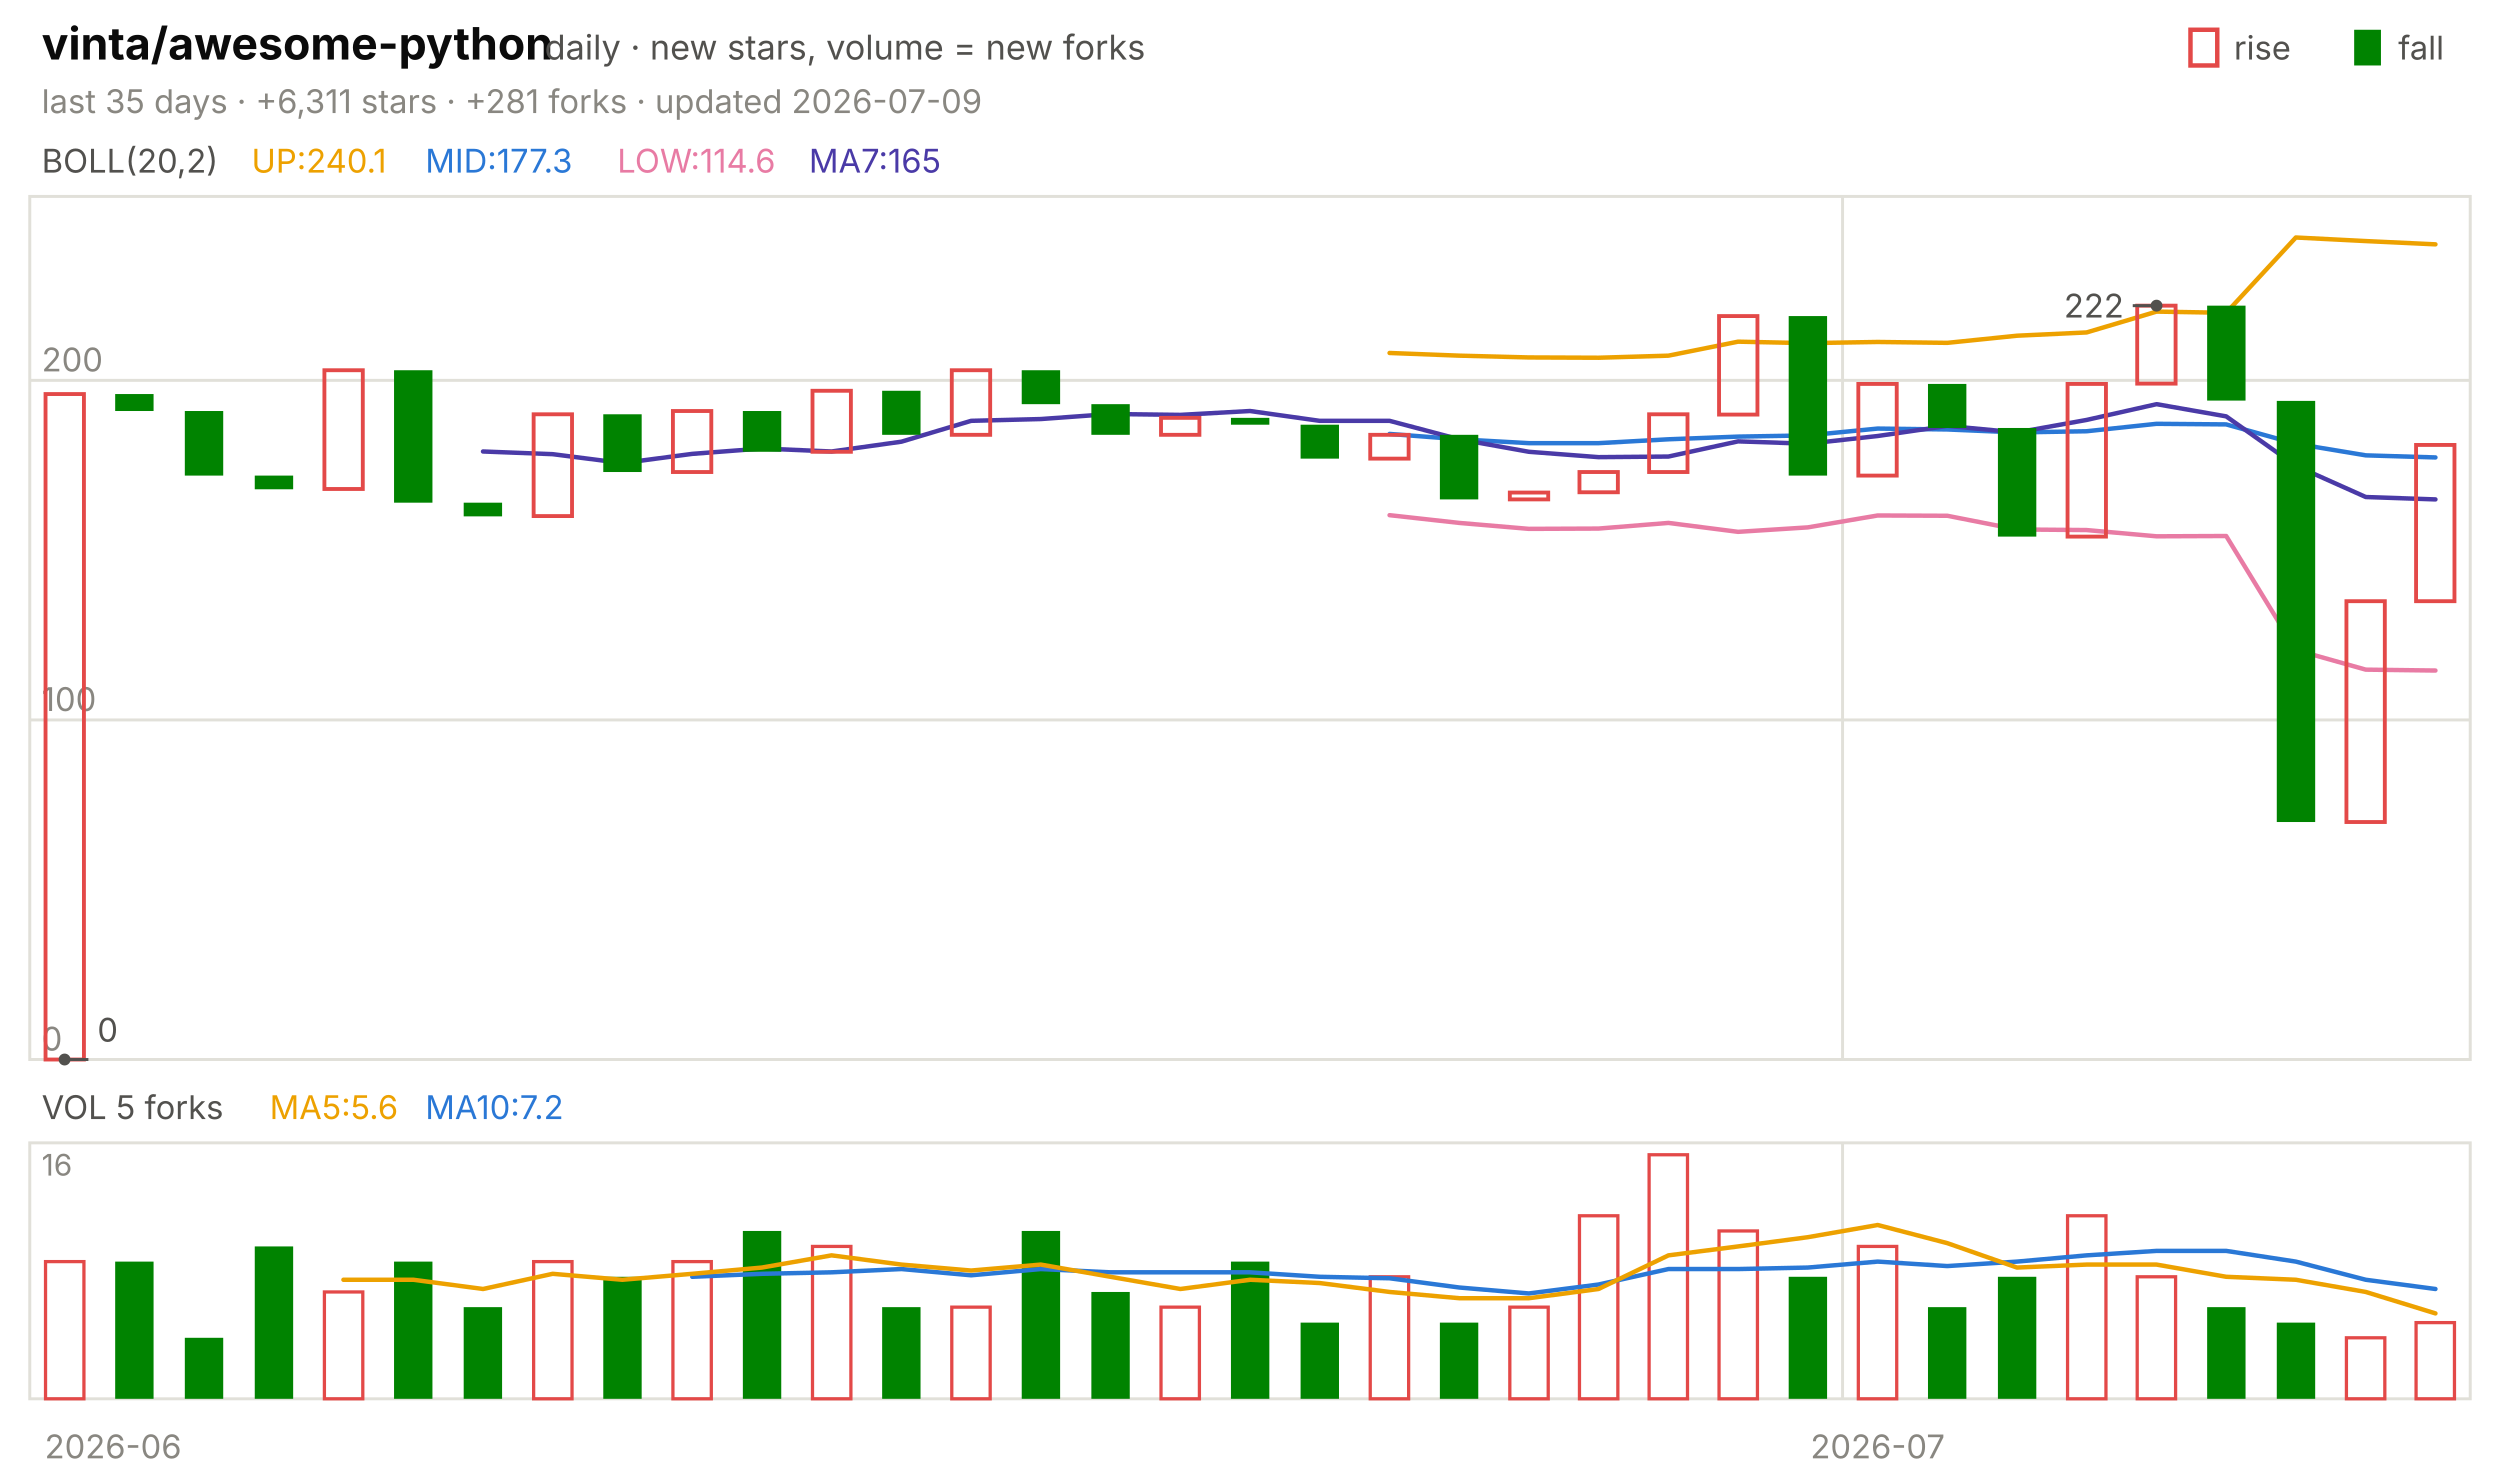
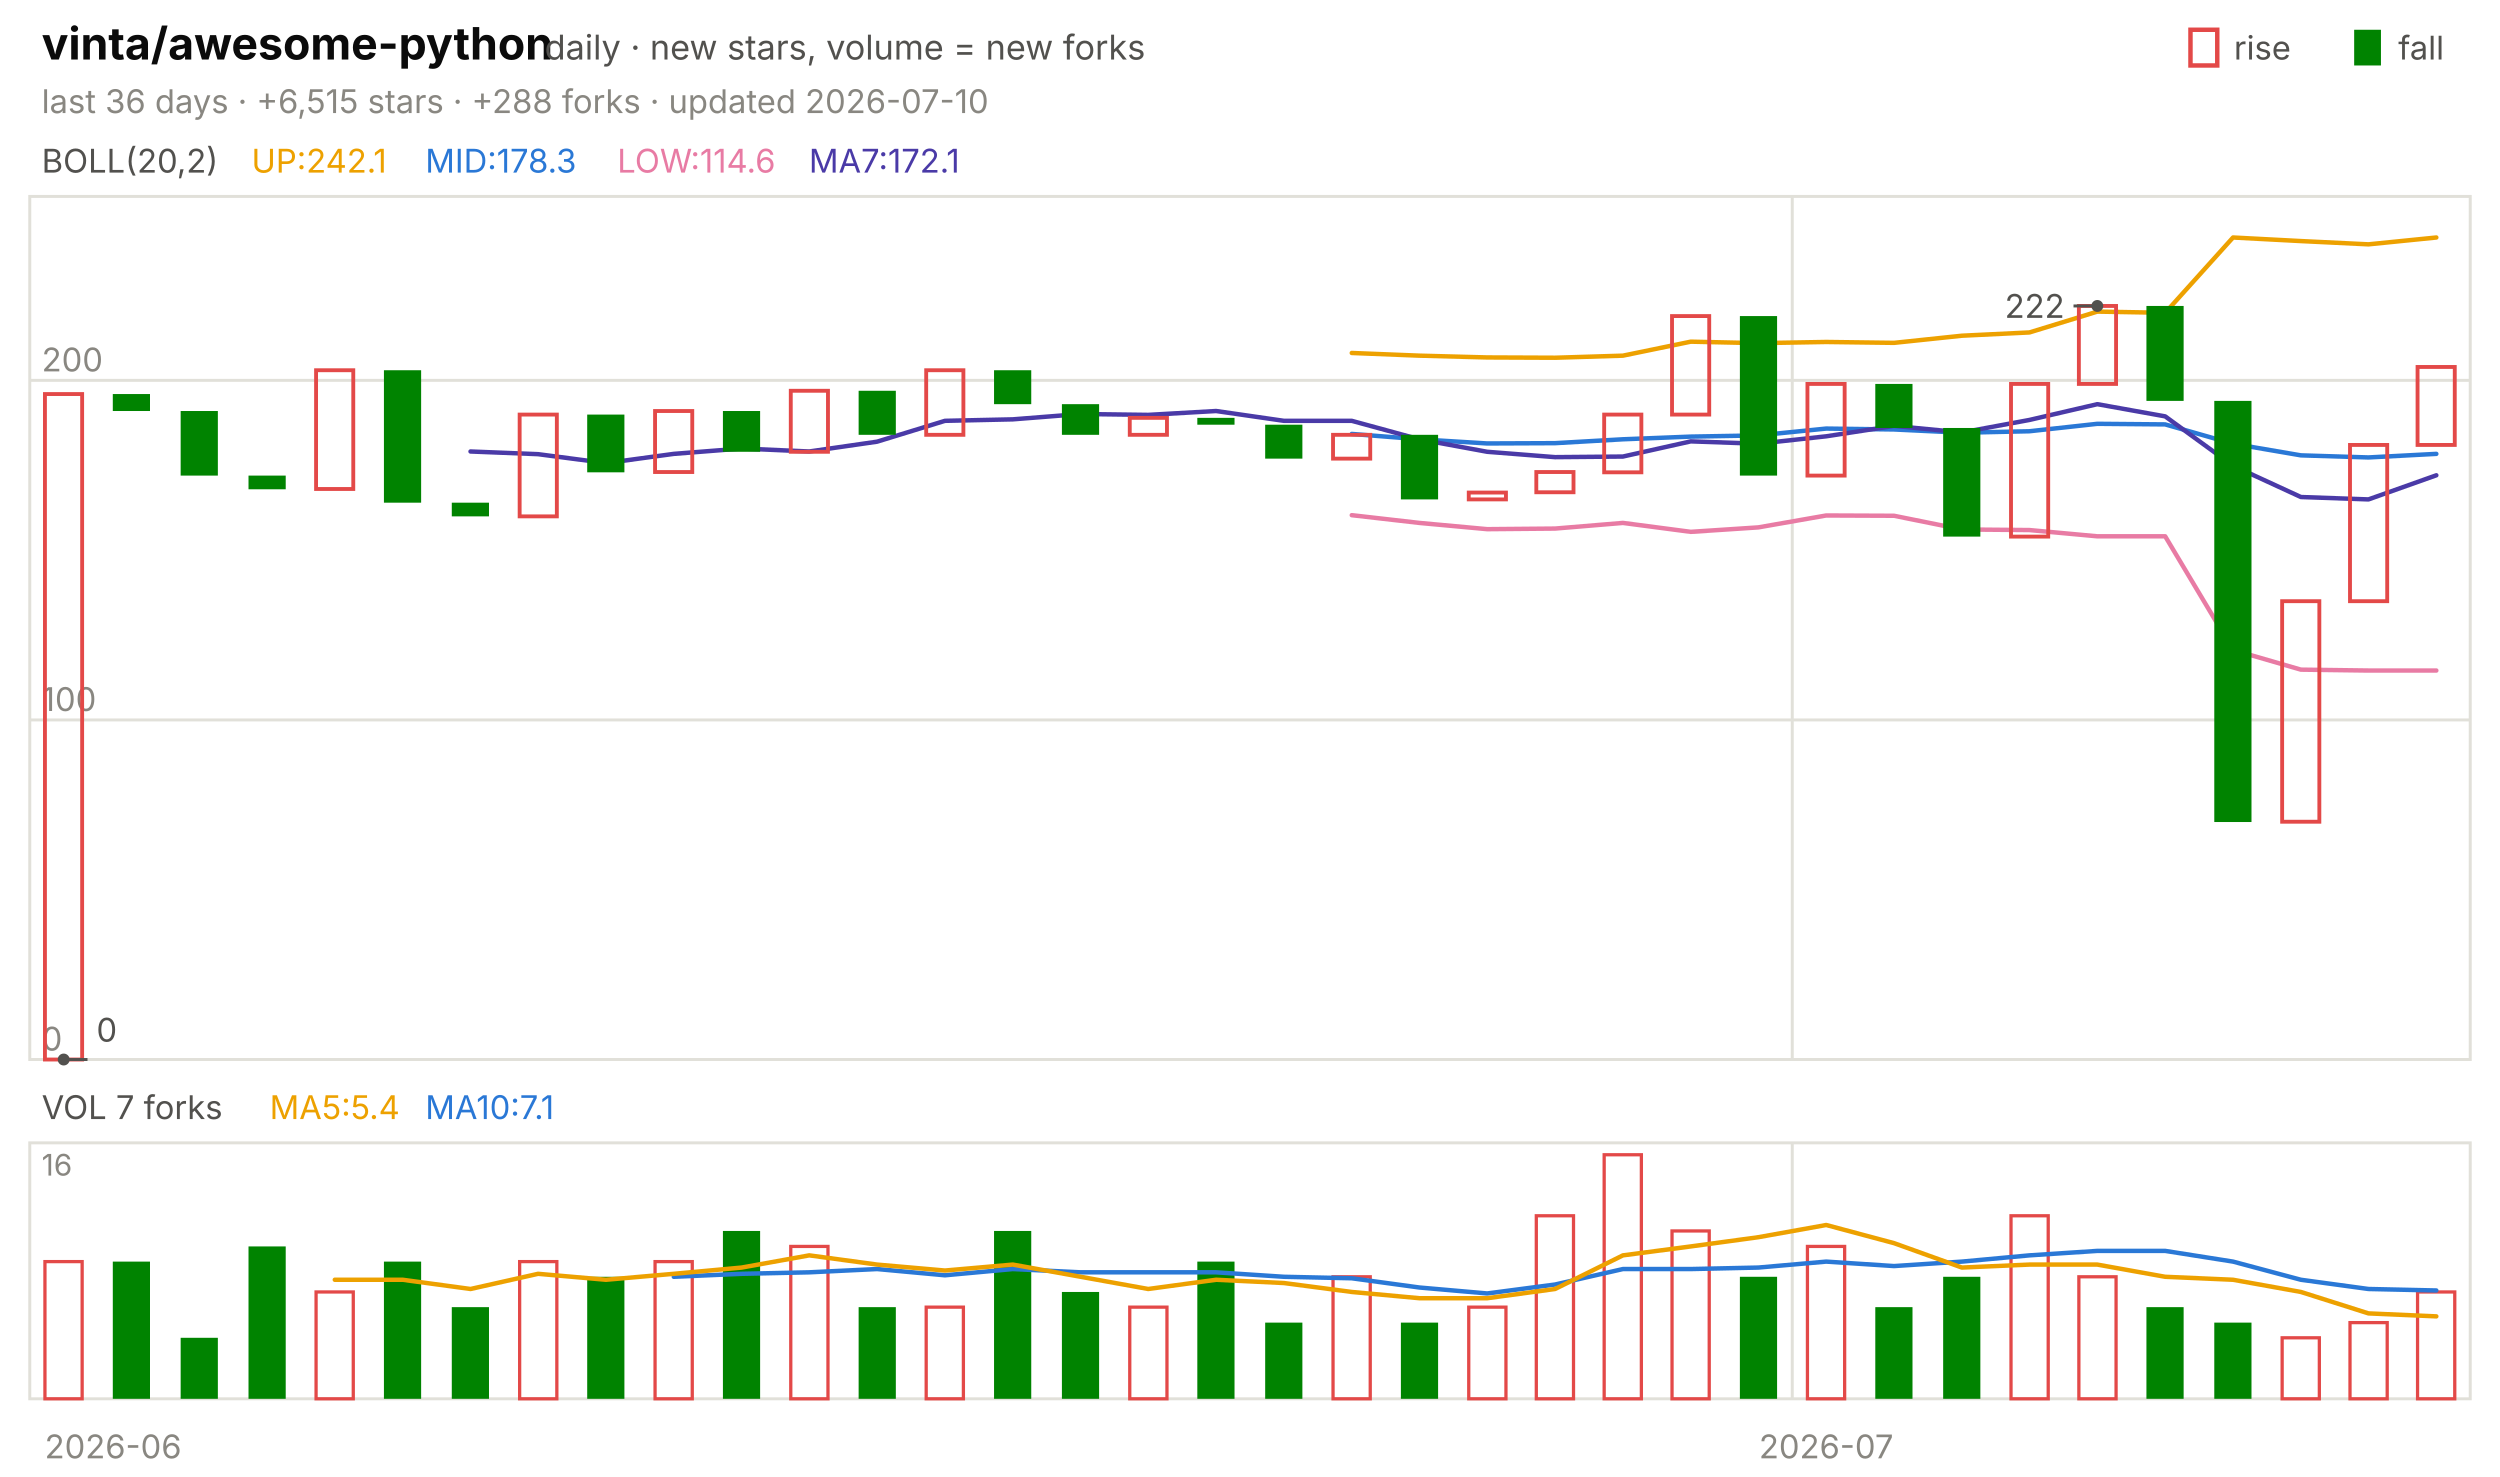
<svg xmlns="http://www.w3.org/2000/svg" viewBox="0 0 840 496" width="840" height="496" font-family="-apple-system,'Segoe UI',system-ui,sans-serif" role="img" aria-label="vinta/awesome-python candlestick chart">
  <text x="14.0" y="20.0" font-size="15" fill="#0b0b0b" font-weight="650">vinta/awesome-python</text>
  <text x="183.0" y="20.0" font-size="11.5" fill="#52514e">daily · new stars, volume = new forks</text>
  <text x="805.8" y="20.0" font-size="11.0" fill="#52514e">fall</text>
  <rect x="791" y="10" width="9" height="12" fill="#008300" />
  <text x="750.6" y="20.0" font-size="11.0" fill="#52514e">rise</text>
  <rect x="736" y="10" width="9" height="12" fill="none" stroke="#e34948" stroke-width="1.5" />
-   <text x="14.0" y="38.0" font-size="11.0" fill="#898781">last 35 days · +6,311 stars · +281 forks · updated 2026-07-09</text>
+   <text x="14.0" y="38.0" font-size="11.0" fill="#898781">last 36 days · +6,515 stars · +288 forks · updated 2026-07-10</text>
  <rect x="10" y="66" width="820" height="290" fill="none" stroke="#e1e0d9" />
  <rect x="10" y="384" width="820" height="86" fill="none" stroke="#e1e0d9" />
  <text x="38.0" y="490.0" font-size="11.0" fill="#898781" text-anchor="middle">2026-06</text>
-   <line x1="619.1" y1="66.0" x2="619.1" y2="356.0" stroke="#e1e0d9" stroke-width="1.0" />
-   <line x1="619.1" y1="384.0" x2="619.1" y2="470.0" stroke="#e1e0d9" stroke-width="1.0" />
-   <text x="630.9" y="490.0" font-size="11.0" fill="#898781" text-anchor="middle">2026-07</text>
+   <line x1="602.2" y1="66.0" x2="602.2" y2="356.0" stroke="#e1e0d9" stroke-width="1.0" />
+   <line x1="602.2" y1="384.0" x2="602.2" y2="470.0" stroke="#e1e0d9" stroke-width="1.0" />
+   <text x="613.6" y="490.0" font-size="11.0" fill="#898781" text-anchor="middle">2026-07</text>
  <text x="14.0" y="58.0" font-size="11.0" fill="#52514e">BOLL(20,2)</text>
-   <text x="84.5" y="58.0" font-size="11.0" fill="#eda100">UP:240.1</text>
-   <text x="142.9" y="58.0" font-size="11.0" fill="#2a78d6">MID:177.3</text>
+   <text x="84.5" y="58.0" font-size="11.0" fill="#eda100">UP:242.1</text>
+   <text x="142.9" y="58.0" font-size="11.0" fill="#2a78d6">MID:178.3</text>
  <text x="207.4" y="58.0" font-size="11.0" fill="#e87ba4">LOW:114.6</text>
-   <text x="271.8" y="58.0" font-size="11.0" fill="#4a3aa7">MA7:165</text>
+   <text x="271.8" y="58.0" font-size="11.0" fill="#4a3aa7">MA7:172.1</text>
  <line x1="10.0" y1="356.0" x2="830.0" y2="356.0" stroke="#e1e0d9" stroke-width="1.0" />
  <text x="14.0" y="353.0" font-size="11.0" fill="#898781">0</text>
  <line x1="10.0" y1="241.9" x2="830.0" y2="241.9" stroke="#e1e0d9" stroke-width="1.0" />
  <text x="14.0" y="238.9" font-size="11.0" fill="#898781">100</text>
  <line x1="10.0" y1="127.8" x2="830.0" y2="127.8" stroke="#e1e0d9" stroke-width="1.0" />
  <text x="14.0" y="124.8" font-size="11.0" fill="#898781">200</text>
-   <polyline points="466.9,118.6 490.3,119.5 513.7,120.1 537.1,120.2 560.6,119.5 584.0,114.8 607.4,115.3 630.9,114.9 654.3,115.2 677.7,112.8 701.1,111.7 724.6,104.7 748.0,105.1 771.4,79.8 794.9,81.0 818.3,82.1" fill="none" stroke="#eda100" stroke-width="1.5" stroke-linejoin="round" stroke-linecap="round" />
-   <polyline points="466.9,145.8 490.3,147.6 513.7,148.9 537.1,148.9 560.6,147.6 584.0,146.7 607.4,146.3 630.9,144.0 654.3,144.3 677.7,145.3 701.1,144.9 724.6,142.4 748.0,142.6 771.4,149.1 794.9,153.0 818.3,153.7" fill="none" stroke="#2a78d6" stroke-width="1.5" stroke-linejoin="round" stroke-linecap="round" />
-   <polyline points="466.9,173.1 490.3,175.7 513.7,177.7 537.1,177.6 560.6,175.7 584.0,178.7 607.4,177.2 630.9,173.2 654.3,173.3 677.7,177.9 701.1,178.1 724.6,180.2 748.0,180.1 771.4,218.4 794.9,225.0 818.3,225.3" fill="none" stroke="#e87ba4" stroke-width="1.5" stroke-linejoin="round" stroke-linecap="round" />
-   <polyline points="162.3,151.7 185.7,152.6 209.1,155.6 232.6,152.5 256.0,150.7 279.4,151.7 302.9,148.4 326.3,141.4 349.7,140.8 373.1,139.1 396.6,139.4 420.0,138.1 443.4,141.4 466.9,141.4 490.3,147.6 513.7,151.8 537.1,153.6 560.6,153.4 584.0,148.3 607.4,149.1 630.9,146.5 654.3,143.1 677.7,145.3 701.1,141.1 724.6,135.8 748.0,139.9 771.4,156.5 794.9,167.0 818.3,167.8" fill="none" stroke="#4a3aa7" stroke-width="1.5" stroke-linejoin="round" stroke-linecap="round" />
-   <rect x="15.3" y="132.4" width="12.9" height="223.6" fill="none" stroke="#e34948" stroke-width="1.3" />
-   <rect x="38.7" y="132.4" width="12.9" height="5.7" fill="#008300" />
-   <rect x="62.1" y="138.1" width="12.9" height="21.7" fill="#008300" />
-   <rect x="85.6" y="159.8" width="12.9" height="4.6" fill="#008300" />
-   <rect x="109.0" y="124.4" width="12.9" height="39.9" fill="none" stroke="#e34948" stroke-width="1.3" />
-   <rect x="132.4" y="124.4" width="12.9" height="44.5" fill="#008300" />
-   <rect x="155.8" y="168.9" width="12.9" height="4.6" fill="#008300" />
-   <rect x="179.3" y="139.2" width="12.9" height="34.2" fill="none" stroke="#e34948" stroke-width="1.3" />
-   <rect x="202.7" y="139.2" width="12.9" height="19.4" fill="#008300" />
-   <rect x="226.1" y="138.1" width="12.9" height="20.5" fill="none" stroke="#e34948" stroke-width="1.3" />
-   <rect x="249.6" y="138.1" width="12.9" height="13.7" fill="#008300" />
-   <rect x="273.0" y="131.3" width="12.9" height="20.5" fill="none" stroke="#e34948" stroke-width="1.3" />
-   <rect x="296.4" y="131.3" width="12.9" height="14.8" fill="#008300" />
-   <rect x="319.8" y="124.4" width="12.9" height="21.7" fill="none" stroke="#e34948" stroke-width="1.3" />
-   <rect x="343.3" y="124.4" width="12.9" height="11.4" fill="#008300" />
-   <rect x="366.7" y="135.8" width="12.9" height="10.3" fill="#008300" />
-   <rect x="390.1" y="140.4" width="12.9" height="5.7" fill="none" stroke="#e34948" stroke-width="1.3" />
-   <rect x="413.6" y="140.4" width="12.9" height="2.3" fill="#008300" />
-   <rect x="437.0" y="142.7" width="12.9" height="11.4" fill="#008300" />
-   <rect x="460.4" y="146.1" width="12.9" height="8.0" fill="none" stroke="#e34948" stroke-width="1.3" />
-   <rect x="483.8" y="146.1" width="12.9" height="21.7" fill="#008300" />
-   <rect x="507.3" y="165.5" width="12.9" height="2.3" fill="none" stroke="#e34948" stroke-width="1.3" />
-   <rect x="530.7" y="158.6" width="12.9" height="6.8" fill="none" stroke="#e34948" stroke-width="1.3" />
-   <rect x="554.1" y="139.2" width="12.9" height="19.4" fill="none" stroke="#e34948" stroke-width="1.3" />
-   <rect x="577.6" y="106.2" width="12.9" height="33.1" fill="none" stroke="#e34948" stroke-width="1.3" />
-   <rect x="601.0" y="106.2" width="12.9" height="53.6" fill="#008300" />
-   <rect x="624.4" y="129.0" width="12.9" height="30.8" fill="none" stroke="#e34948" stroke-width="1.3" />
-   <rect x="647.8" y="129.0" width="12.9" height="14.8" fill="#008300" />
-   <rect x="671.3" y="143.8" width="12.9" height="36.5" fill="#008300" />
-   <rect x="694.7" y="129.0" width="12.9" height="51.3" fill="none" stroke="#e34948" stroke-width="1.3" />
-   <rect x="718.1" y="102.7" width="12.9" height="26.2" fill="none" stroke="#e34948" stroke-width="1.3" />
-   <rect x="741.6" y="102.7" width="12.9" height="31.9" fill="#008300" />
-   <rect x="765.0" y="134.7" width="12.9" height="141.5" fill="#008300" />
-   <rect x="788.4" y="202.0" width="12.9" height="74.2" fill="none" stroke="#e34948" stroke-width="1.3" />
-   <rect x="811.8" y="149.5" width="12.9" height="52.5" fill="none" stroke="#e34948" stroke-width="1.3" />
-   <circle cx="724.6" cy="102.7" r="2" fill="#52514e" />
-   <line x1="724.6" y1="102.7" x2="716.6" y2="102.7" stroke="#52514e" stroke-width="1.0" />
-   <text x="713.6" y="106.7" font-size="11.0" fill="#52514e" text-anchor="end">222</text>
-   <circle cx="21.7" cy="356.0" r="2" fill="#52514e" />
-   <line x1="21.7" y1="356.0" x2="29.7" y2="356.0" stroke="#52514e" stroke-width="1.0" />
-   <text x="32.7" y="350.0" font-size="11.0" fill="#52514e">0</text>
-   <text x="14.0" y="376.0" font-size="11.0" fill="#52514e">VOL 5 forks</text>
-   <text x="90.6" y="376.0" font-size="11.0" fill="#eda100">MA5:5.6</text>
-   <text x="142.9" y="376.0" font-size="11.0" fill="#2a78d6">MA10:7.2</text>
+   <polyline points="454.2,118.6 476.9,119.5 499.7,120.1 522.5,120.2 545.3,119.5 568.1,114.8 590.8,115.3 613.6,114.9 636.4,115.2 659.2,112.8 681.9,111.7 704.7,104.7 727.5,105.1 750.3,79.8 773.1,81.0 795.8,82.1 818.6,79.8" fill="none" stroke="#eda100" stroke-width="1.5" stroke-linejoin="round" stroke-linecap="round" />
+   <polyline points="454.2,145.8 476.9,147.6 499.7,149.0 522.5,148.9 545.3,147.6 568.1,146.7 590.8,146.3 613.6,144.0 636.4,144.3 659.2,145.4 681.9,144.9 704.7,142.4 727.5,142.6 750.3,149.1 773.1,153.0 795.8,153.7 818.6,152.5" fill="none" stroke="#2a78d6" stroke-width="1.5" stroke-linejoin="round" stroke-linecap="round" />
+   <polyline points="454.2,173.1 476.9,175.7 499.7,177.8 522.5,177.6 545.3,175.7 568.1,178.7 590.8,177.2 613.6,173.2 636.4,173.3 659.2,177.9 681.9,178.1 704.7,180.2 727.5,180.2 750.3,218.4 773.1,225.0 795.8,225.3 818.6,225.3" fill="none" stroke="#e87ba4" stroke-width="1.5" stroke-linejoin="round" stroke-linecap="round" />
+   <polyline points="158.1,151.7 180.8,152.6 203.6,155.6 226.4,152.5 249.2,150.7 271.9,151.7 294.7,148.4 317.5,141.4 340.3,140.9 363.1,139.1 385.8,139.4 408.6,138.1 431.4,141.4 454.2,141.4 476.9,147.6 499.7,151.8 522.5,153.6 545.3,153.4 568.1,148.3 590.8,149.1 613.6,146.6 636.4,143.1 659.2,145.3 681.9,141.1 704.7,135.8 727.5,139.9 750.3,156.5 773.1,167.0 795.8,167.8 818.6,159.7" fill="none" stroke="#4a3aa7" stroke-width="1.5" stroke-linejoin="round" stroke-linecap="round" />
+   <rect x="15.1" y="132.4" width="12.5" height="223.6" fill="none" stroke="#e34948" stroke-width="1.3" />
+   <rect x="37.9" y="132.4" width="12.5" height="5.7" fill="#008300" />
+   <rect x="60.7" y="138.1" width="12.5" height="21.7" fill="#008300" />
+   <rect x="83.5" y="159.8" width="12.5" height="4.6" fill="#008300" />
+   <rect x="106.2" y="124.4" width="12.5" height="39.9" fill="none" stroke="#e34948" stroke-width="1.3" />
+   <rect x="129.0" y="124.4" width="12.5" height="44.5" fill="#008300" />
+   <rect x="151.8" y="168.9" width="12.5" height="4.6" fill="#008300" />
+   <rect x="174.6" y="139.3" width="12.5" height="34.2" fill="none" stroke="#e34948" stroke-width="1.3" />
+   <rect x="197.3" y="139.3" width="12.5" height="19.4" fill="#008300" />
+   <rect x="220.1" y="138.1" width="12.5" height="20.5" fill="none" stroke="#e34948" stroke-width="1.3" />
+   <rect x="242.9" y="138.1" width="12.5" height="13.7" fill="#008300" />
+   <rect x="265.7" y="131.3" width="12.5" height="20.5" fill="none" stroke="#e34948" stroke-width="1.3" />
+   <rect x="288.5" y="131.3" width="12.5" height="14.8" fill="#008300" />
+   <rect x="311.2" y="124.4" width="12.5" height="21.7" fill="none" stroke="#e34948" stroke-width="1.3" />
+   <rect x="334.0" y="124.4" width="12.5" height="11.4" fill="#008300" />
+   <rect x="356.8" y="135.8" width="12.5" height="10.3" fill="#008300" />
+   <rect x="379.6" y="140.4" width="12.5" height="5.7" fill="none" stroke="#e34948" stroke-width="1.3" />
+   <rect x="402.3" y="140.4" width="12.5" height="2.3" fill="#008300" />
+   <rect x="425.1" y="142.7" width="12.5" height="11.4" fill="#008300" />
+   <rect x="447.9" y="146.1" width="12.5" height="8.0" fill="none" stroke="#e34948" stroke-width="1.3" />
+   <rect x="470.7" y="146.1" width="12.5" height="21.7" fill="#008300" />
+   <rect x="493.5" y="165.5" width="12.5" height="2.3" fill="none" stroke="#e34948" stroke-width="1.3" />
+   <rect x="516.2" y="158.6" width="12.5" height="6.8" fill="none" stroke="#e34948" stroke-width="1.3" />
+   <rect x="539.0" y="139.3" width="12.5" height="19.4" fill="none" stroke="#e34948" stroke-width="1.3" />
+   <rect x="561.8" y="106.2" width="12.5" height="33.1" fill="none" stroke="#e34948" stroke-width="1.3" />
+   <rect x="584.6" y="106.2" width="12.5" height="53.6" fill="#008300" />
+   <rect x="607.3" y="129.0" width="12.5" height="30.8" fill="none" stroke="#e34948" stroke-width="1.3" />
+   <rect x="630.1" y="129.0" width="12.5" height="14.8" fill="#008300" />
+   <rect x="652.9" y="143.8" width="12.5" height="36.5" fill="#008300" />
+   <rect x="675.7" y="129.0" width="12.5" height="51.3" fill="none" stroke="#e34948" stroke-width="1.3" />
+   <rect x="698.5" y="102.8" width="12.5" height="26.2" fill="none" stroke="#e34948" stroke-width="1.3" />
+   <rect x="721.2" y="102.8" width="12.5" height="31.9" fill="#008300" />
+   <rect x="744.0" y="134.7" width="12.5" height="141.5" fill="#008300" />
+   <rect x="766.8" y="202.0" width="12.5" height="74.1" fill="none" stroke="#e34948" stroke-width="1.3" />
+   <rect x="789.6" y="149.5" width="12.5" height="52.5" fill="none" stroke="#e34948" stroke-width="1.3" />
+   <rect x="812.3" y="123.3" width="12.5" height="26.2" fill="none" stroke="#e34948" stroke-width="1.3" />
+   <circle cx="704.7" cy="102.8" r="2" fill="#52514e" />
+   <line x1="704.7" y1="102.8" x2="696.7" y2="102.8" stroke="#52514e" stroke-width="1.0" />
+   <text x="693.7" y="106.8" font-size="11.0" fill="#52514e" text-anchor="end">222</text>
+   <circle cx="21.4" cy="356.0" r="2" fill="#52514e" />
+   <line x1="21.4" y1="356.0" x2="29.4" y2="356.0" stroke="#52514e" stroke-width="1.0" />
+   <text x="32.4" y="350.0" font-size="11.0" fill="#52514e">0</text>
+   <text x="14.0" y="376.0" font-size="11.0" fill="#52514e">VOL 7 forks</text>
+   <text x="90.6" y="376.0" font-size="11.0" fill="#eda100">MA5:5.4</text>
+   <text x="142.9" y="376.0" font-size="11.0" fill="#2a78d6">MA10:7.1</text>
  <text x="14.0" y="395.0" font-size="10" fill="#898781">16</text>
-   <rect x="15.3" y="423.9" width="12.9" height="46.1" fill="none" stroke="#e34948" stroke-width="1.1" />
-   <rect x="38.7" y="423.9" width="12.9" height="46.1" fill="#008300" />
-   <rect x="62.1" y="449.5" width="12.9" height="20.5" fill="#008300" />
-   <rect x="85.6" y="418.8" width="12.9" height="51.2" fill="#008300" />
-   <rect x="109.0" y="434.1" width="12.9" height="35.9" fill="none" stroke="#e34948" stroke-width="1.1" />
-   <rect x="132.4" y="423.9" width="12.9" height="46.1" fill="#008300" />
-   <rect x="155.8" y="439.2" width="12.9" height="30.8" fill="#008300" />
-   <rect x="179.3" y="423.9" width="12.9" height="46.1" fill="none" stroke="#e34948" stroke-width="1.1" />
-   <rect x="202.7" y="429.0" width="12.9" height="41.0" fill="#008300" />
-   <rect x="226.1" y="423.9" width="12.9" height="46.1" fill="none" stroke="#e34948" stroke-width="1.1" />
-   <rect x="249.6" y="413.6" width="12.9" height="56.4" fill="#008300" />
-   <rect x="273.0" y="418.8" width="12.9" height="51.2" fill="none" stroke="#e34948" stroke-width="1.1" />
-   <rect x="296.4" y="439.2" width="12.9" height="30.8" fill="#008300" />
-   <rect x="319.8" y="439.2" width="12.9" height="30.8" fill="none" stroke="#e34948" stroke-width="1.1" />
-   <rect x="343.3" y="413.6" width="12.9" height="56.4" fill="#008300" />
-   <rect x="366.7" y="434.1" width="12.9" height="35.9" fill="#008300" />
-   <rect x="390.1" y="439.2" width="12.9" height="30.8" fill="none" stroke="#e34948" stroke-width="1.1" />
-   <rect x="413.6" y="423.9" width="12.9" height="46.1" fill="#008300" />
-   <rect x="437.0" y="444.4" width="12.9" height="25.6" fill="#008300" />
-   <rect x="460.4" y="429.0" width="12.9" height="41.0" fill="none" stroke="#e34948" stroke-width="1.1" />
-   <rect x="483.8" y="444.4" width="12.9" height="25.6" fill="#008300" />
-   <rect x="507.3" y="439.2" width="12.9" height="30.8" fill="none" stroke="#e34948" stroke-width="1.1" />
-   <rect x="530.7" y="408.5" width="12.9" height="61.5" fill="none" stroke="#e34948" stroke-width="1.1" />
-   <rect x="554.1" y="388.0" width="12.9" height="82.0" fill="none" stroke="#e34948" stroke-width="1.1" />
-   <rect x="577.6" y="413.6" width="12.9" height="56.4" fill="none" stroke="#e34948" stroke-width="1.1" />
-   <rect x="601.0" y="429.0" width="12.9" height="41.0" fill="#008300" />
-   <rect x="624.4" y="418.8" width="12.9" height="51.2" fill="none" stroke="#e34948" stroke-width="1.1" />
-   <rect x="647.8" y="439.2" width="12.9" height="30.8" fill="#008300" />
-   <rect x="671.3" y="429.0" width="12.9" height="41.0" fill="#008300" />
-   <rect x="694.7" y="408.5" width="12.9" height="61.5" fill="none" stroke="#e34948" stroke-width="1.1" />
-   <rect x="718.1" y="429.0" width="12.9" height="41.0" fill="none" stroke="#e34948" stroke-width="1.1" />
-   <rect x="741.6" y="439.2" width="12.9" height="30.8" fill="#008300" />
-   <rect x="765.0" y="444.4" width="12.9" height="25.6" fill="#008300" />
-   <rect x="788.4" y="449.5" width="12.9" height="20.5" fill="none" stroke="#e34948" stroke-width="1.1" />
-   <rect x="811.8" y="444.4" width="12.9" height="25.6" fill="none" stroke="#e34948" stroke-width="1.1" />
-   <polyline points="232.6,429.0 256.0,428.0 279.4,427.5 302.9,426.4 326.3,428.5 349.7,426.4 373.1,427.5 396.6,427.5 420.0,427.5 443.4,429.0 466.9,429.5 490.3,432.6 513.7,434.6 537.1,431.6 560.6,426.4 584.0,426.4 607.4,425.9 630.9,423.9 654.3,425.4 677.7,423.9 701.1,421.8 724.6,420.3 748.0,420.3 771.4,423.9 794.9,430.0 818.3,433.1" fill="none" stroke="#2a78d6" stroke-width="1.5" stroke-linejoin="round" stroke-linecap="round" />
-   <polyline points="115.4,430.0 138.9,430.0 162.3,433.1 185.7,428.0 209.1,430.0 232.6,428.0 256.0,425.9 279.4,421.8 302.9,424.9 326.3,426.9 349.7,424.9 373.1,429.0 396.6,433.1 420.0,430.0 443.4,431.1 466.9,434.1 490.3,436.2 513.7,436.2 537.1,433.1 560.6,421.8 584.0,418.8 607.4,415.7 630.9,411.6 654.3,417.7 677.7,425.9 701.1,424.9 724.6,424.9 748.0,429.0 771.4,430.0 794.9,434.1 818.3,441.3" fill="none" stroke="#eda100" stroke-width="1.5" stroke-linejoin="round" stroke-linecap="round" />
+   <rect x="15.1" y="423.9" width="12.5" height="46.1" fill="none" stroke="#e34948" stroke-width="1.1" />
+   <rect x="37.9" y="423.9" width="12.5" height="46.1" fill="#008300" />
+   <rect x="60.7" y="449.5" width="12.5" height="20.5" fill="#008300" />
+   <rect x="83.5" y="418.8" width="12.5" height="51.2" fill="#008300" />
+   <rect x="106.2" y="434.1" width="12.5" height="35.9" fill="none" stroke="#e34948" stroke-width="1.1" />
+   <rect x="129.0" y="423.9" width="12.5" height="46.1" fill="#008300" />
+   <rect x="151.8" y="439.2" width="12.5" height="30.8" fill="#008300" />
+   <rect x="174.6" y="423.9" width="12.5" height="46.1" fill="none" stroke="#e34948" stroke-width="1.1" />
+   <rect x="197.3" y="429.0" width="12.5" height="41.0" fill="#008300" />
+   <rect x="220.1" y="423.9" width="12.5" height="46.1" fill="none" stroke="#e34948" stroke-width="1.1" />
+   <rect x="242.9" y="413.6" width="12.5" height="56.4" fill="#008300" />
+   <rect x="265.7" y="418.8" width="12.5" height="51.2" fill="none" stroke="#e34948" stroke-width="1.1" />
+   <rect x="288.5" y="439.2" width="12.5" height="30.8" fill="#008300" />
+   <rect x="311.2" y="439.2" width="12.5" height="30.8" fill="none" stroke="#e34948" stroke-width="1.1" />
+   <rect x="334.0" y="413.6" width="12.5" height="56.4" fill="#008300" />
+   <rect x="356.8" y="434.1" width="12.5" height="35.9" fill="#008300" />
+   <rect x="379.6" y="439.2" width="12.5" height="30.8" fill="none" stroke="#e34948" stroke-width="1.1" />
+   <rect x="402.3" y="423.9" width="12.5" height="46.1" fill="#008300" />
+   <rect x="425.1" y="444.4" width="12.5" height="25.6" fill="#008300" />
+   <rect x="447.9" y="429.0" width="12.5" height="41.0" fill="none" stroke="#e34948" stroke-width="1.1" />
+   <rect x="470.7" y="444.4" width="12.5" height="25.6" fill="#008300" />
+   <rect x="493.5" y="439.2" width="12.5" height="30.8" fill="none" stroke="#e34948" stroke-width="1.1" />
+   <rect x="516.2" y="408.5" width="12.5" height="61.5" fill="none" stroke="#e34948" stroke-width="1.1" />
+   <rect x="539.0" y="388.0" width="12.5" height="82.0" fill="none" stroke="#e34948" stroke-width="1.1" />
+   <rect x="561.8" y="413.6" width="12.5" height="56.4" fill="none" stroke="#e34948" stroke-width="1.1" />
+   <rect x="584.6" y="429.0" width="12.5" height="41.0" fill="#008300" />
+   <rect x="607.3" y="418.8" width="12.5" height="51.2" fill="none" stroke="#e34948" stroke-width="1.1" />
+   <rect x="630.1" y="439.2" width="12.5" height="30.8" fill="#008300" />
+   <rect x="652.9" y="429.0" width="12.5" height="41.0" fill="#008300" />
+   <rect x="675.7" y="408.5" width="12.5" height="61.5" fill="none" stroke="#e34948" stroke-width="1.1" />
+   <rect x="698.5" y="429.0" width="12.5" height="41.0" fill="none" stroke="#e34948" stroke-width="1.1" />
+   <rect x="721.2" y="439.2" width="12.5" height="30.8" fill="#008300" />
+   <rect x="744.0" y="444.4" width="12.5" height="25.6" fill="#008300" />
+   <rect x="766.8" y="449.5" width="12.5" height="20.5" fill="none" stroke="#e34948" stroke-width="1.1" />
+   <rect x="789.6" y="444.4" width="12.5" height="25.6" fill="none" stroke="#e34948" stroke-width="1.1" />
+   <rect x="812.3" y="434.1" width="12.5" height="35.9" fill="none" stroke="#e34948" stroke-width="1.1" />
+   <polyline points="226.4,429.0 249.2,428.0 271.9,427.5 294.7,426.4 317.5,428.5 340.3,426.4 363.1,427.5 385.8,427.5 408.6,427.5 431.4,429.0 454.2,429.5 476.9,432.6 499.7,434.6 522.5,431.6 545.3,426.4 568.1,426.4 590.8,425.9 613.6,423.9 636.4,425.4 659.2,423.9 681.9,421.8 704.7,420.3 727.5,420.3 750.3,423.9 773.1,430.0 795.8,433.1 818.6,433.6" fill="none" stroke="#2a78d6" stroke-width="1.5" stroke-linejoin="round" stroke-linecap="round" />
+   <polyline points="112.5,430.0 135.3,430.0 158.1,433.1 180.8,428.0 203.6,430.0 226.4,428.0 249.2,425.9 271.9,421.8 294.7,424.9 317.5,426.9 340.3,424.9 363.1,429.0 385.8,433.1 408.6,430.0 431.4,431.1 454.2,434.1 476.9,436.2 499.7,436.2 522.5,433.1 545.3,421.8 568.1,418.8 590.8,415.7 613.6,411.6 636.4,417.7 659.2,425.9 681.9,424.9 704.7,424.9 727.5,429.0 750.3,430.0 773.1,434.1 795.8,441.3 818.6,442.3" fill="none" stroke="#eda100" stroke-width="1.5" stroke-linejoin="round" stroke-linecap="round" />
</svg>
